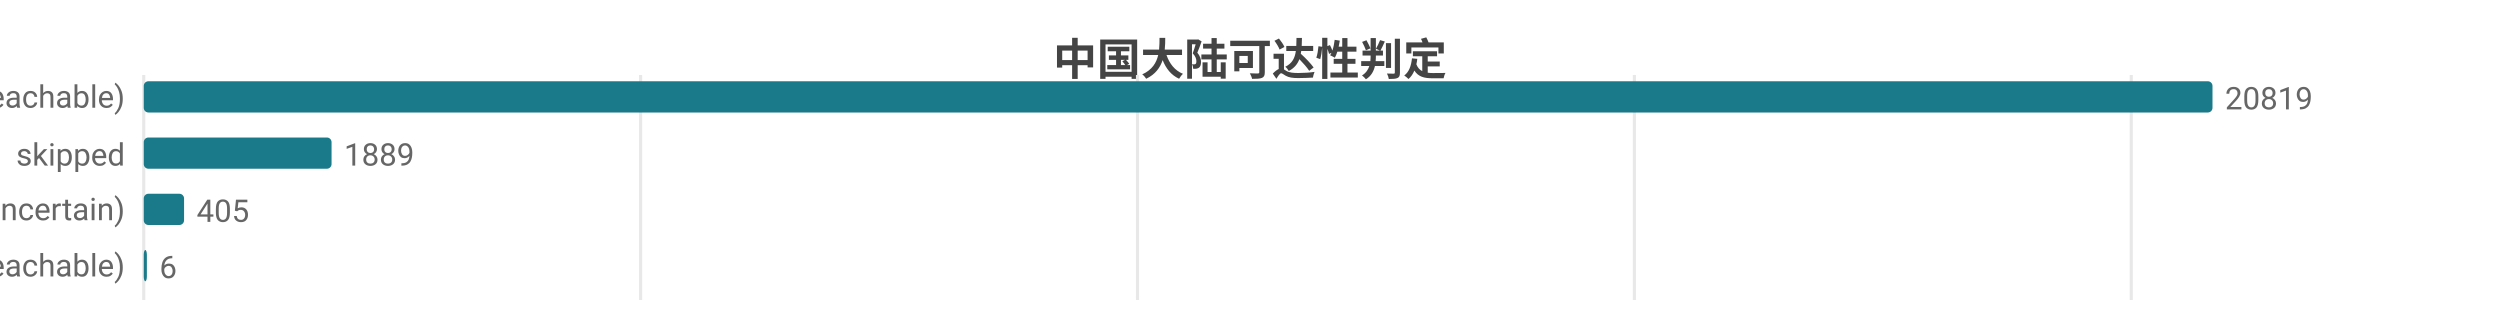
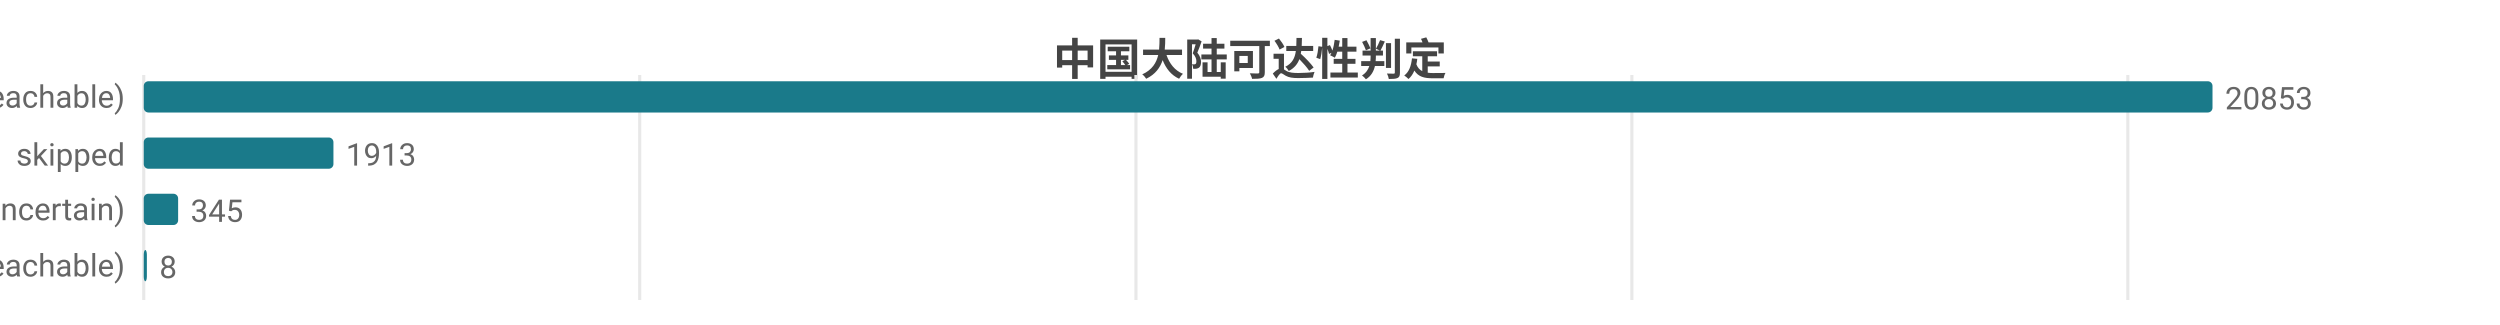
<svg xmlns="http://www.w3.org/2000/svg" width="800" height="104" viewBox="0 0 800 104">
  <rect width="800" height="104" fill="#ffffff" />
  <style>text{font-family:system-ui,-apple-system,'Segoe UI',Roboto,'PingFang SC','Microsoft YaHei','Noto Sans CJK SC',sans-serif}.g{stroke:#e8e8e8;stroke-width:1}.a{stroke:#999;stroke-width:1}.t{font-size:10px;fill:#666}.m{font-size:10px;text-anchor:middle;fill:#666}.e{font-size:10px;text-anchor:end;fill:#666}.l{font-size:11px;fill:#333}.tt{font-size:14px;font-weight:600;text-anchor:middle;fill:#444}.em{font-size:13px;text-anchor:middle;fill:#999}</style>
  <text class="tt" x="400.0" y="24">中国大陆可达性判定</text>
  <line class="g" x1="46" y1="24" x2="46" y2="96" />
-   <line class="g" x1="205.0" y1="24" x2="205.0" y2="96" />
-   <line class="g" x1="364.0" y1="24" x2="364.0" y2="96" />
-   <line class="g" x1="523.0" y1="24" x2="523.0" y2="96" />
-   <line class="g" x1="682.0" y1="24" x2="682.0" y2="96" />
+   <line class="g" x1="204.7" y1="24" x2="204.7" y2="96" />
+   <line class="g" x1="363.5" y1="24" x2="363.5" y2="96" />
+   <line class="g" x1="522.2" y1="24" x2="522.2" y2="96" />
+   <line class="g" x1="680.9" y1="24" x2="680.9" y2="96" />
  <text class="e" x="40" y="35">可达 (reachable)</text>
  <rect x="46" y="26" width="662" height="10" fill="#1a7a8a" rx="1.5" />
-   <text class="t" x="712" y="35">20819</text>
+   <text class="t" x="712" y="35">20853</text>
  <text class="e" x="40" y="53">skipped</text>
-   <rect x="46" y="44" width="60.1" height="10" fill="#1a7a8a" rx="1.5" />
-   <text class="t" x="110.1" y="53">1889</text>
+   <rect x="46" y="44" width="60.7" height="10" fill="#1a7a8a" rx="1.5" />
+   <text class="t" x="110.7" y="53">1913</text>
  <text class="e" x="40" y="71">不确定 (uncertain)</text>
-   <rect x="46" y="62" width="12.9" height="10" fill="#1a7a8a" rx="1.5" />
-   <text class="t" x="62.9" y="71">405</text>
+   <rect x="46" y="62" width="11.0" height="10" fill="#1a7a8a" rx="1.5" />
+   <text class="t" x="61.0" y="71">345</text>
  <text class="e" x="40" y="89">不可达 (unreachable)</text>
  <rect x="46" y="80" width="1" height="10" fill="#1a7a8a" rx="1.5" />
-   <text class="t" x="51" y="89">6</text>
+   <text class="t" x="51" y="89">8</text>
</svg>
